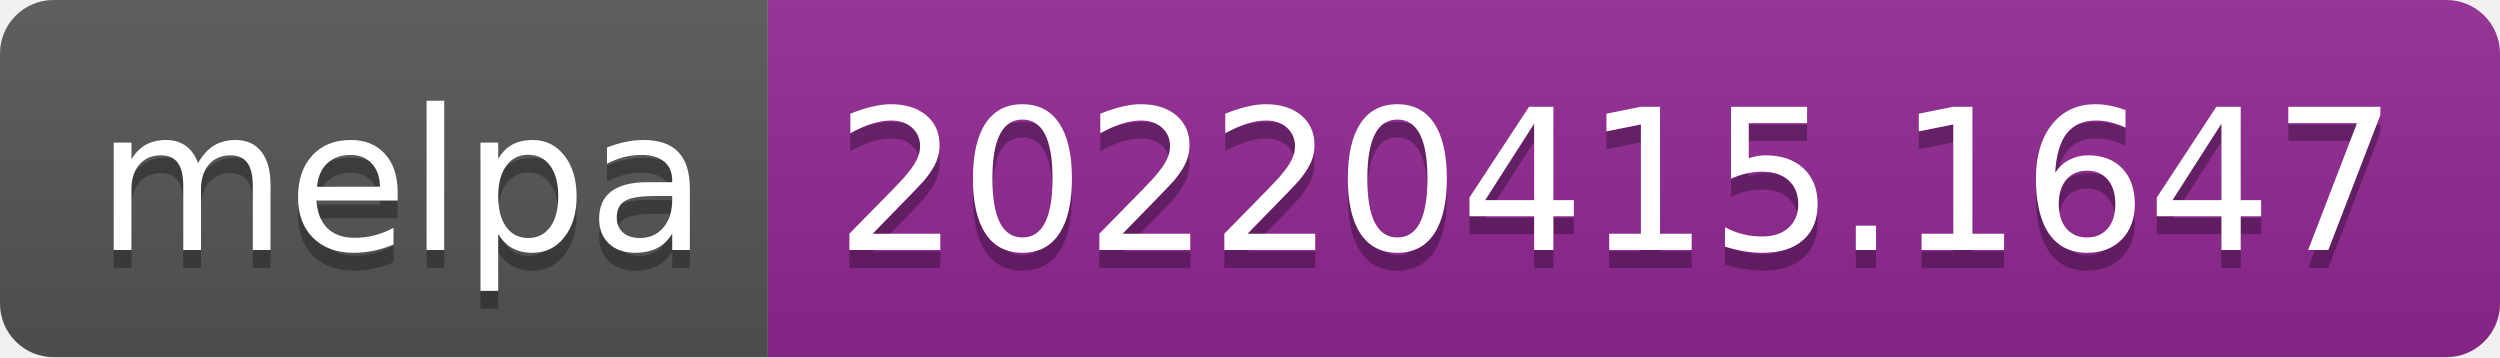
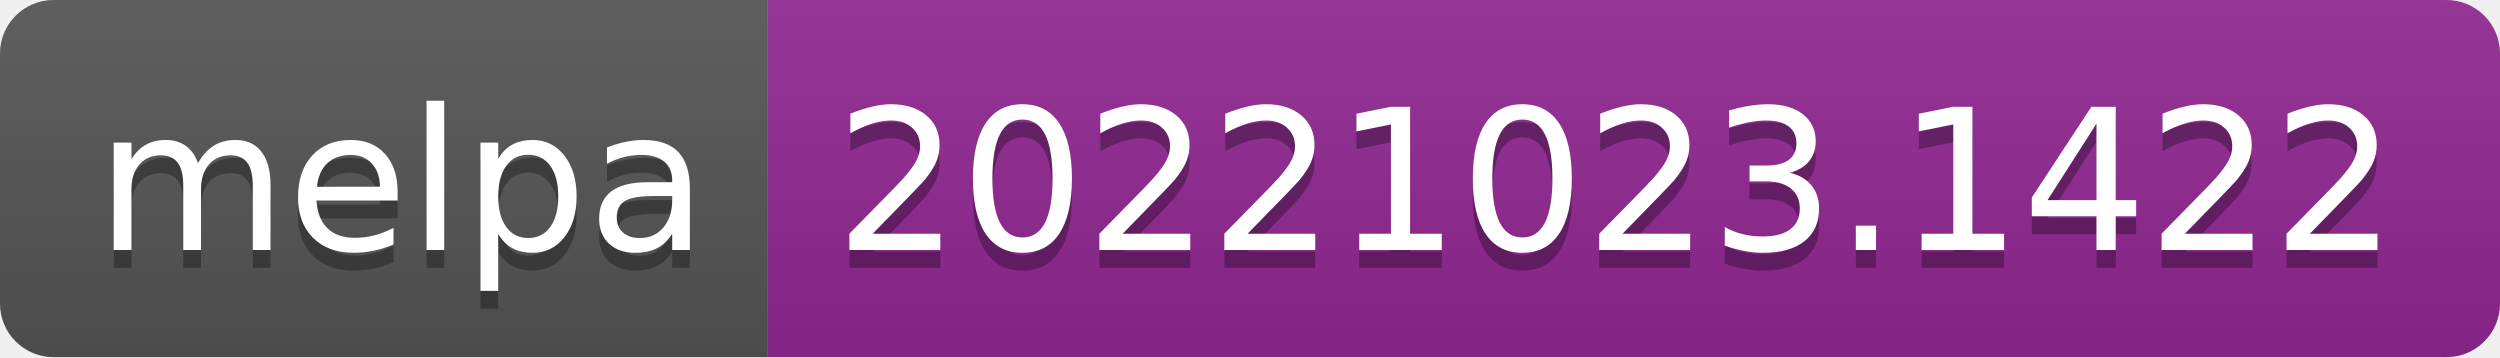
- <svg xmlns="http://www.w3.org/2000/svg" width="140" height="20" role="img" aria-label="melpa: 20220415.1647">
+ <svg xmlns="http://www.w3.org/2000/svg" width="140" height="20" role="img" aria-label="melpa: 20221023.1422">
  <linearGradient id="s" x2="0" y2="100%">
    <stop offset="0" stop-color="#bbb" stop-opacity=".1" />
    <stop offset="1" stop-opacity=".1" />
  </linearGradient>
  <clipPath id="r">
    <rect width="140" height="20" rx="3" fill="#fff" />
  </clipPath>
  <g clip-path="url(#r)">
    <rect width="43" height="20" fill="#555" />
    <rect x="43" width="97" height="20" fill="#922793" />
    <rect width="140" height="20" fill="url(#s)" />
  </g>
  <g fill="#fff" text-anchor="middle" font-family="Verdana,Geneva,DejaVu Sans,sans-serif" text-rendering="geometricPrecision" font-size="110">
    <text aria-hidden="true" x="225" y="150" fill="#010101" fill-opacity=".3" transform="scale(.1)" textLength="330">melpa</text>
    <text x="225" y="140" transform="scale(.1)" fill="#fff" textLength="330">melpa</text>
-     <text aria-hidden="true" x="905" y="150" fill="#010101" fill-opacity=".3" transform="scale(.1)" textLength="870">20220415.1647</text>
-     <text x="905" y="140" transform="scale(.1)" fill="#fff" textLength="870">20220415.1647</text>
+     <text aria-hidden="true" x="905" y="150" fill="#010101" fill-opacity=".3" transform="scale(.1)" textLength="870">20221023.1422</text>
+     <text x="905" y="140" transform="scale(.1)" fill="#fff" textLength="870">20221023.1422</text>
  </g>
</svg>
